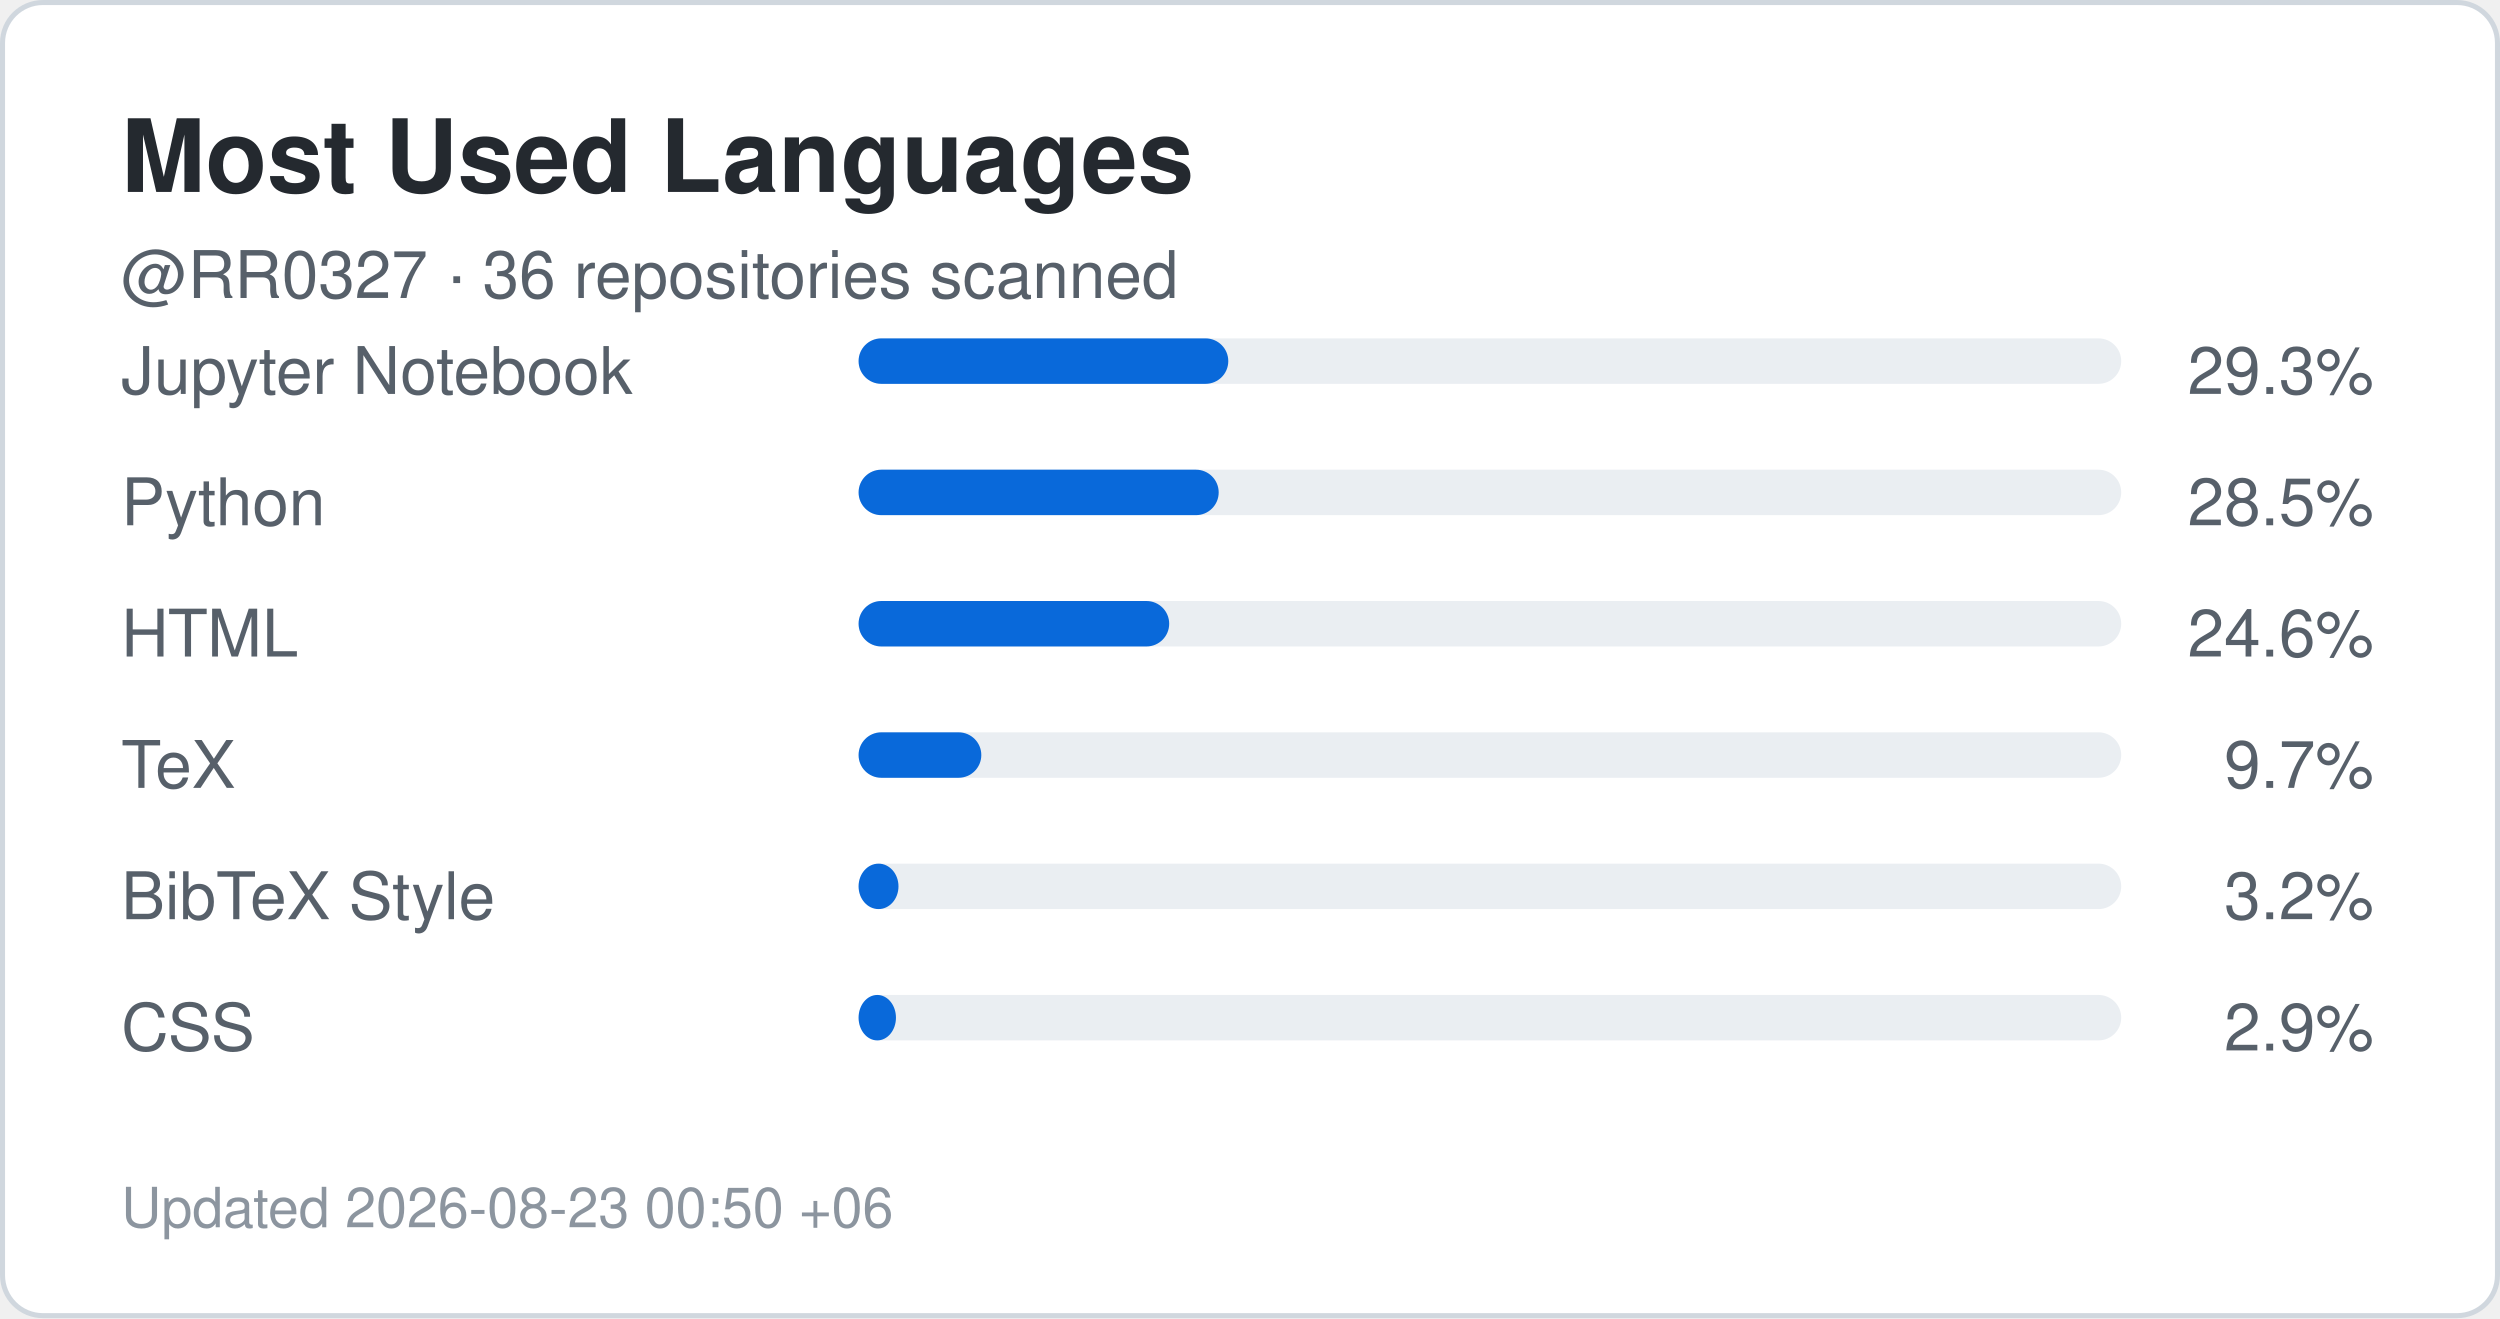
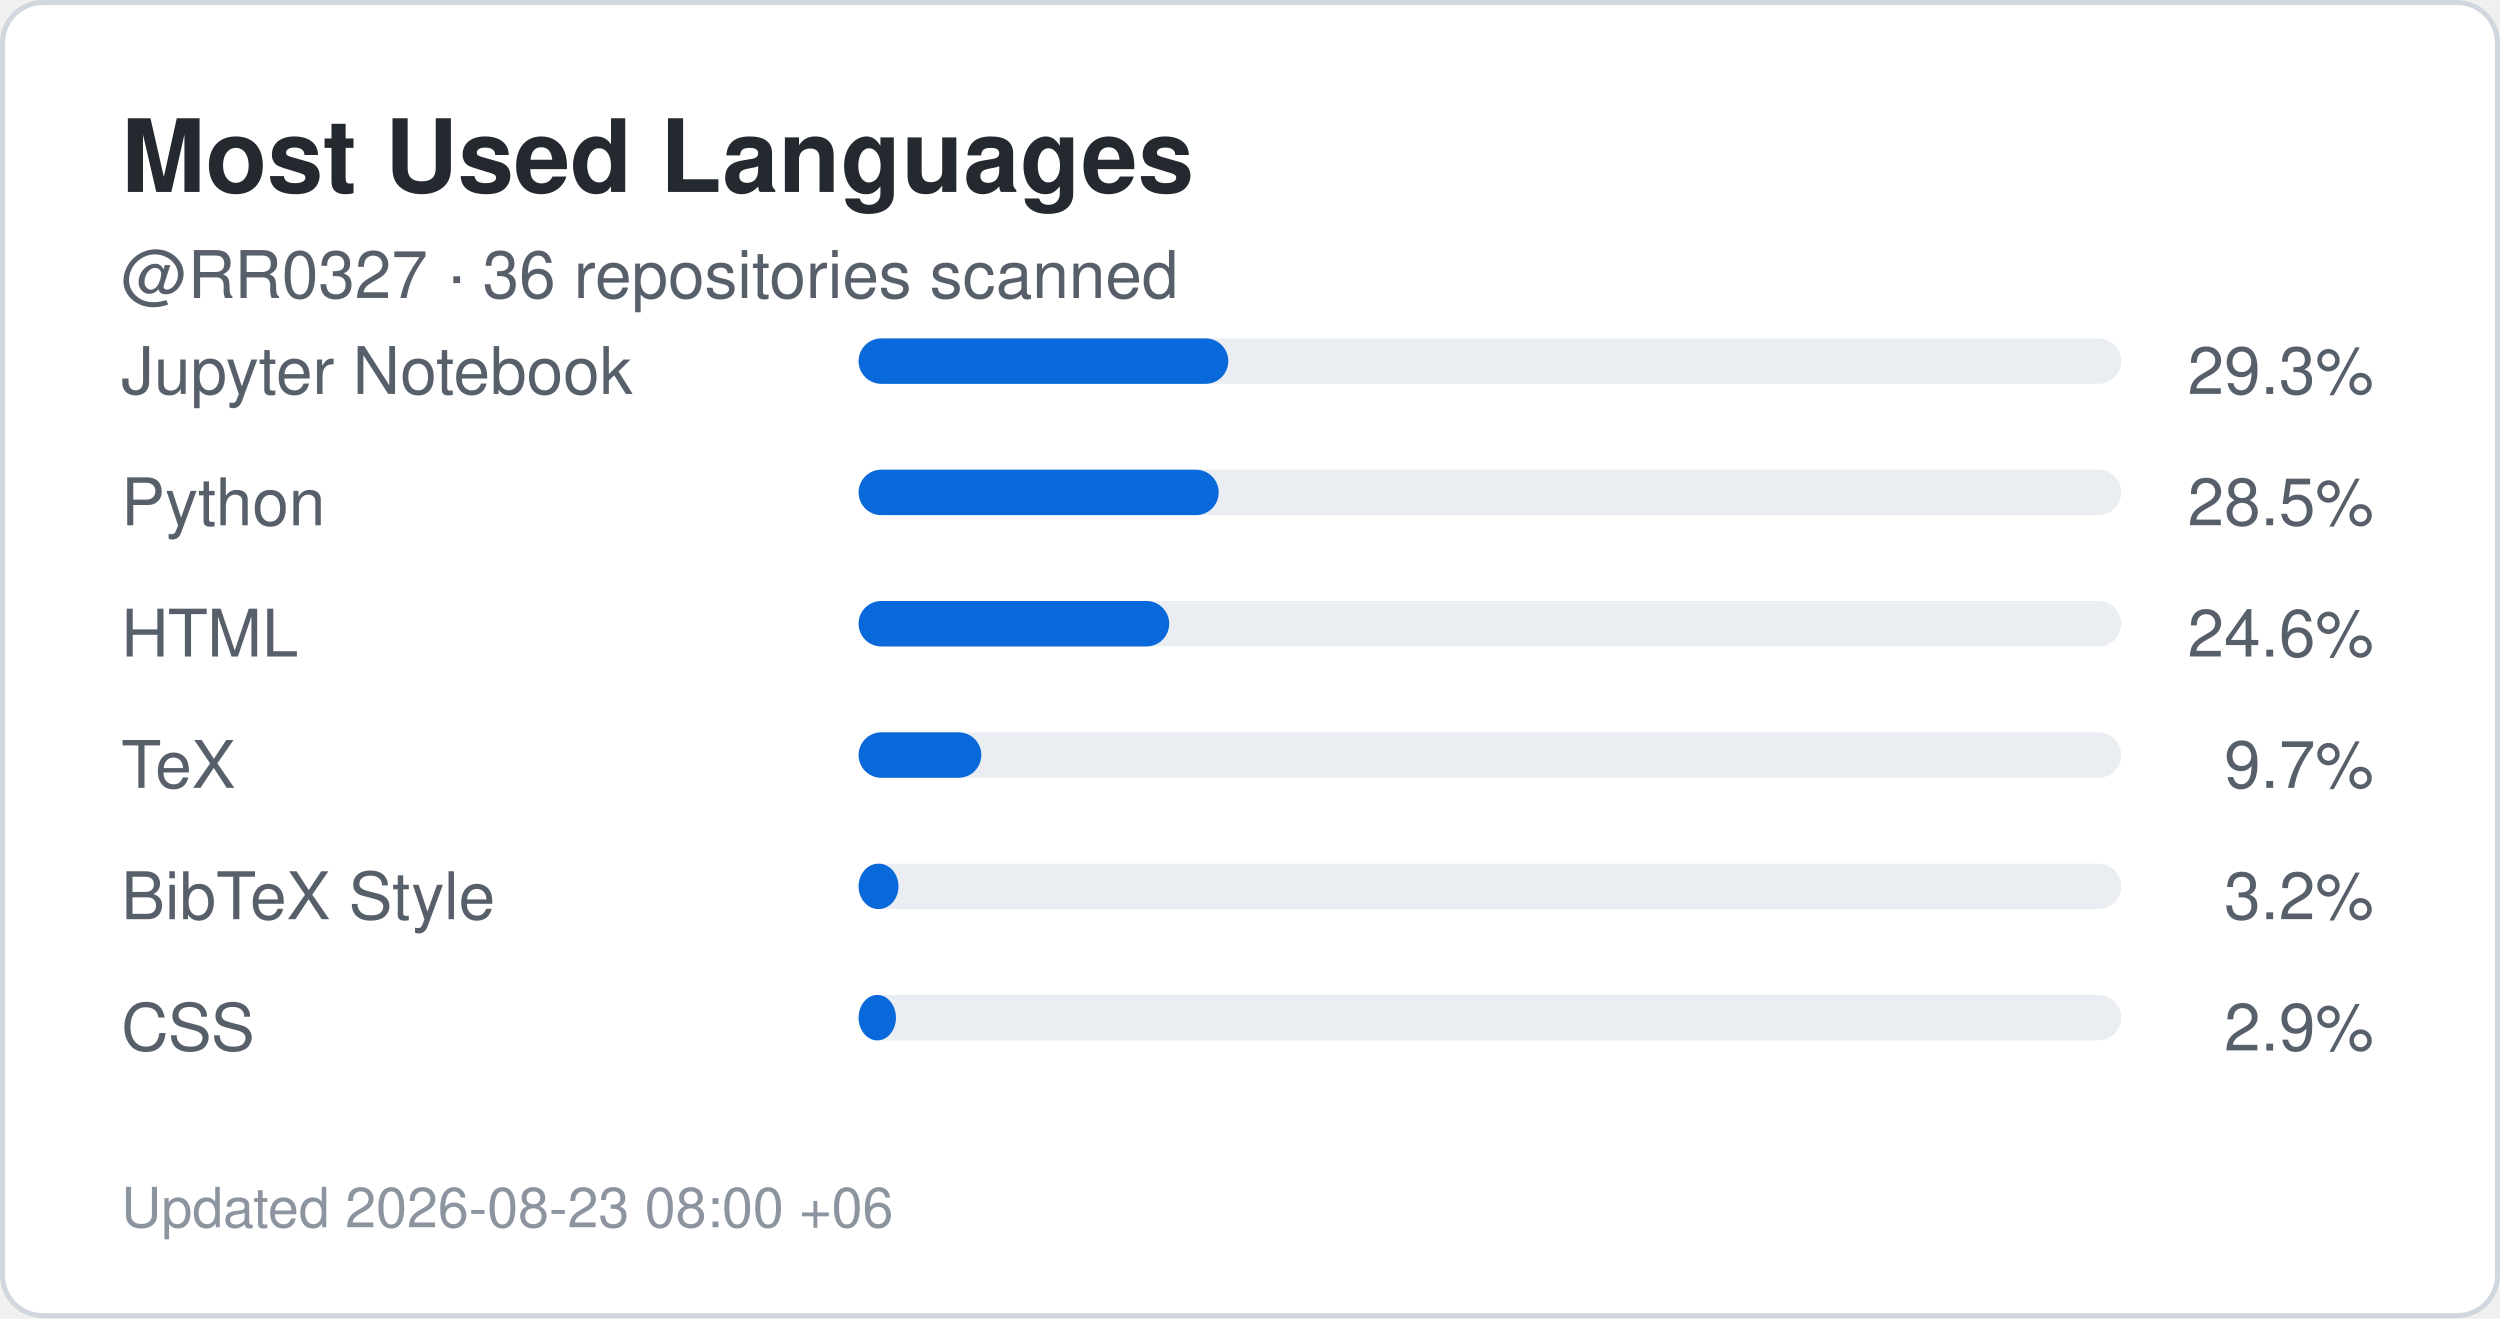
<svg xmlns="http://www.w3.org/2000/svg" width="495" height="261" viewBox="0 0 495 261" role="img" aria-label="Top languages for RR0327">
  <rect x="0.5" y="0.5" width="494" height="260" rx="8" fill="#ffffff" stroke="#d0d7de" />
  <style>
    .title {
      font: 700 20px -apple-system,BlinkMacSystemFont,"Segoe UI",Helvetica,Arial,sans-serif;
      fill: #24292f;
    }
    .label {
      font: 500 13px -apple-system,BlinkMacSystemFont,"Segoe UI",Helvetica,Arial,sans-serif;
      fill: #57606a;
    }
    .value {
      font: 700 22px -apple-system,BlinkMacSystemFont,"Segoe UI",Helvetica,Arial,sans-serif;
      fill: #0969da;
    }
    .small {
      font: 400 11px -apple-system,BlinkMacSystemFont,"Segoe UI",Helvetica,Arial,sans-serif;
      fill: #8c959f;
    }
  </style>
  <text x="24" y="38" class="title">Most Used Languages</text>
  <text x="24" y="59" class="label">
    @RR0327 · 36 repositories scanned
  </text>
  <text x="24" y="78" class="label">Jupyter Notebook</text>
  <rect x="170" y="67" width="250" height="9" rx="4.5" fill="#eaeef2" />
  <rect x="170" y="67" width="73.2" height="9" rx="4.5" fill="#0969da" />
  <text x="470" y="78" text-anchor="end" class="label">
    29.3%
  </text>
  <text x="24" y="104" class="label">Python</text>
  <rect x="170" y="93" width="250" height="9" rx="4.5" fill="#eaeef2" />
  <rect x="170" y="93" width="71.3" height="9" rx="4.5" fill="#0969da" />
  <text x="470" y="104" text-anchor="end" class="label">
    28.5%
  </text>
  <text x="24" y="130" class="label">HTML</text>
  <rect x="170" y="119" width="250" height="9" rx="4.5" fill="#eaeef2" />
  <rect x="170" y="119" width="61.5" height="9" rx="4.5" fill="#0969da" />
  <text x="470" y="130" text-anchor="end" class="label">
    24.6%
  </text>
  <text x="24" y="156" class="label">TeX</text>
  <rect x="170" y="145" width="250" height="9" rx="4.5" fill="#eaeef2" />
  <rect x="170" y="145" width="24.3" height="9" rx="4.5" fill="#0969da" />
  <text x="470" y="156" text-anchor="end" class="label">
    9.7%
  </text>
  <text x="24" y="182" class="label">BibTeX Style</text>
  <rect x="170" y="171" width="250" height="9" rx="4.5" fill="#eaeef2" />
  <rect x="170" y="171" width="7.9" height="9" rx="4.5" fill="#0969da" />
  <text x="470" y="182" text-anchor="end" class="label">
    3.2%
  </text>
  <text x="24" y="208" class="label">CSS</text>
  <rect x="170" y="197" width="250" height="9" rx="4.5" fill="#eaeef2" />
  <rect x="170" y="197" width="7.4" height="9" rx="4.5" fill="#0969da" />
  <text x="470" y="208" text-anchor="end" class="label">
    2.9%
  </text>
  <text x="24" y="243" class="small">
-     Updated 2026-08-23 00:50 +06
+     Updated 2026-08-23 08:00 +06
  </text>
</svg>
